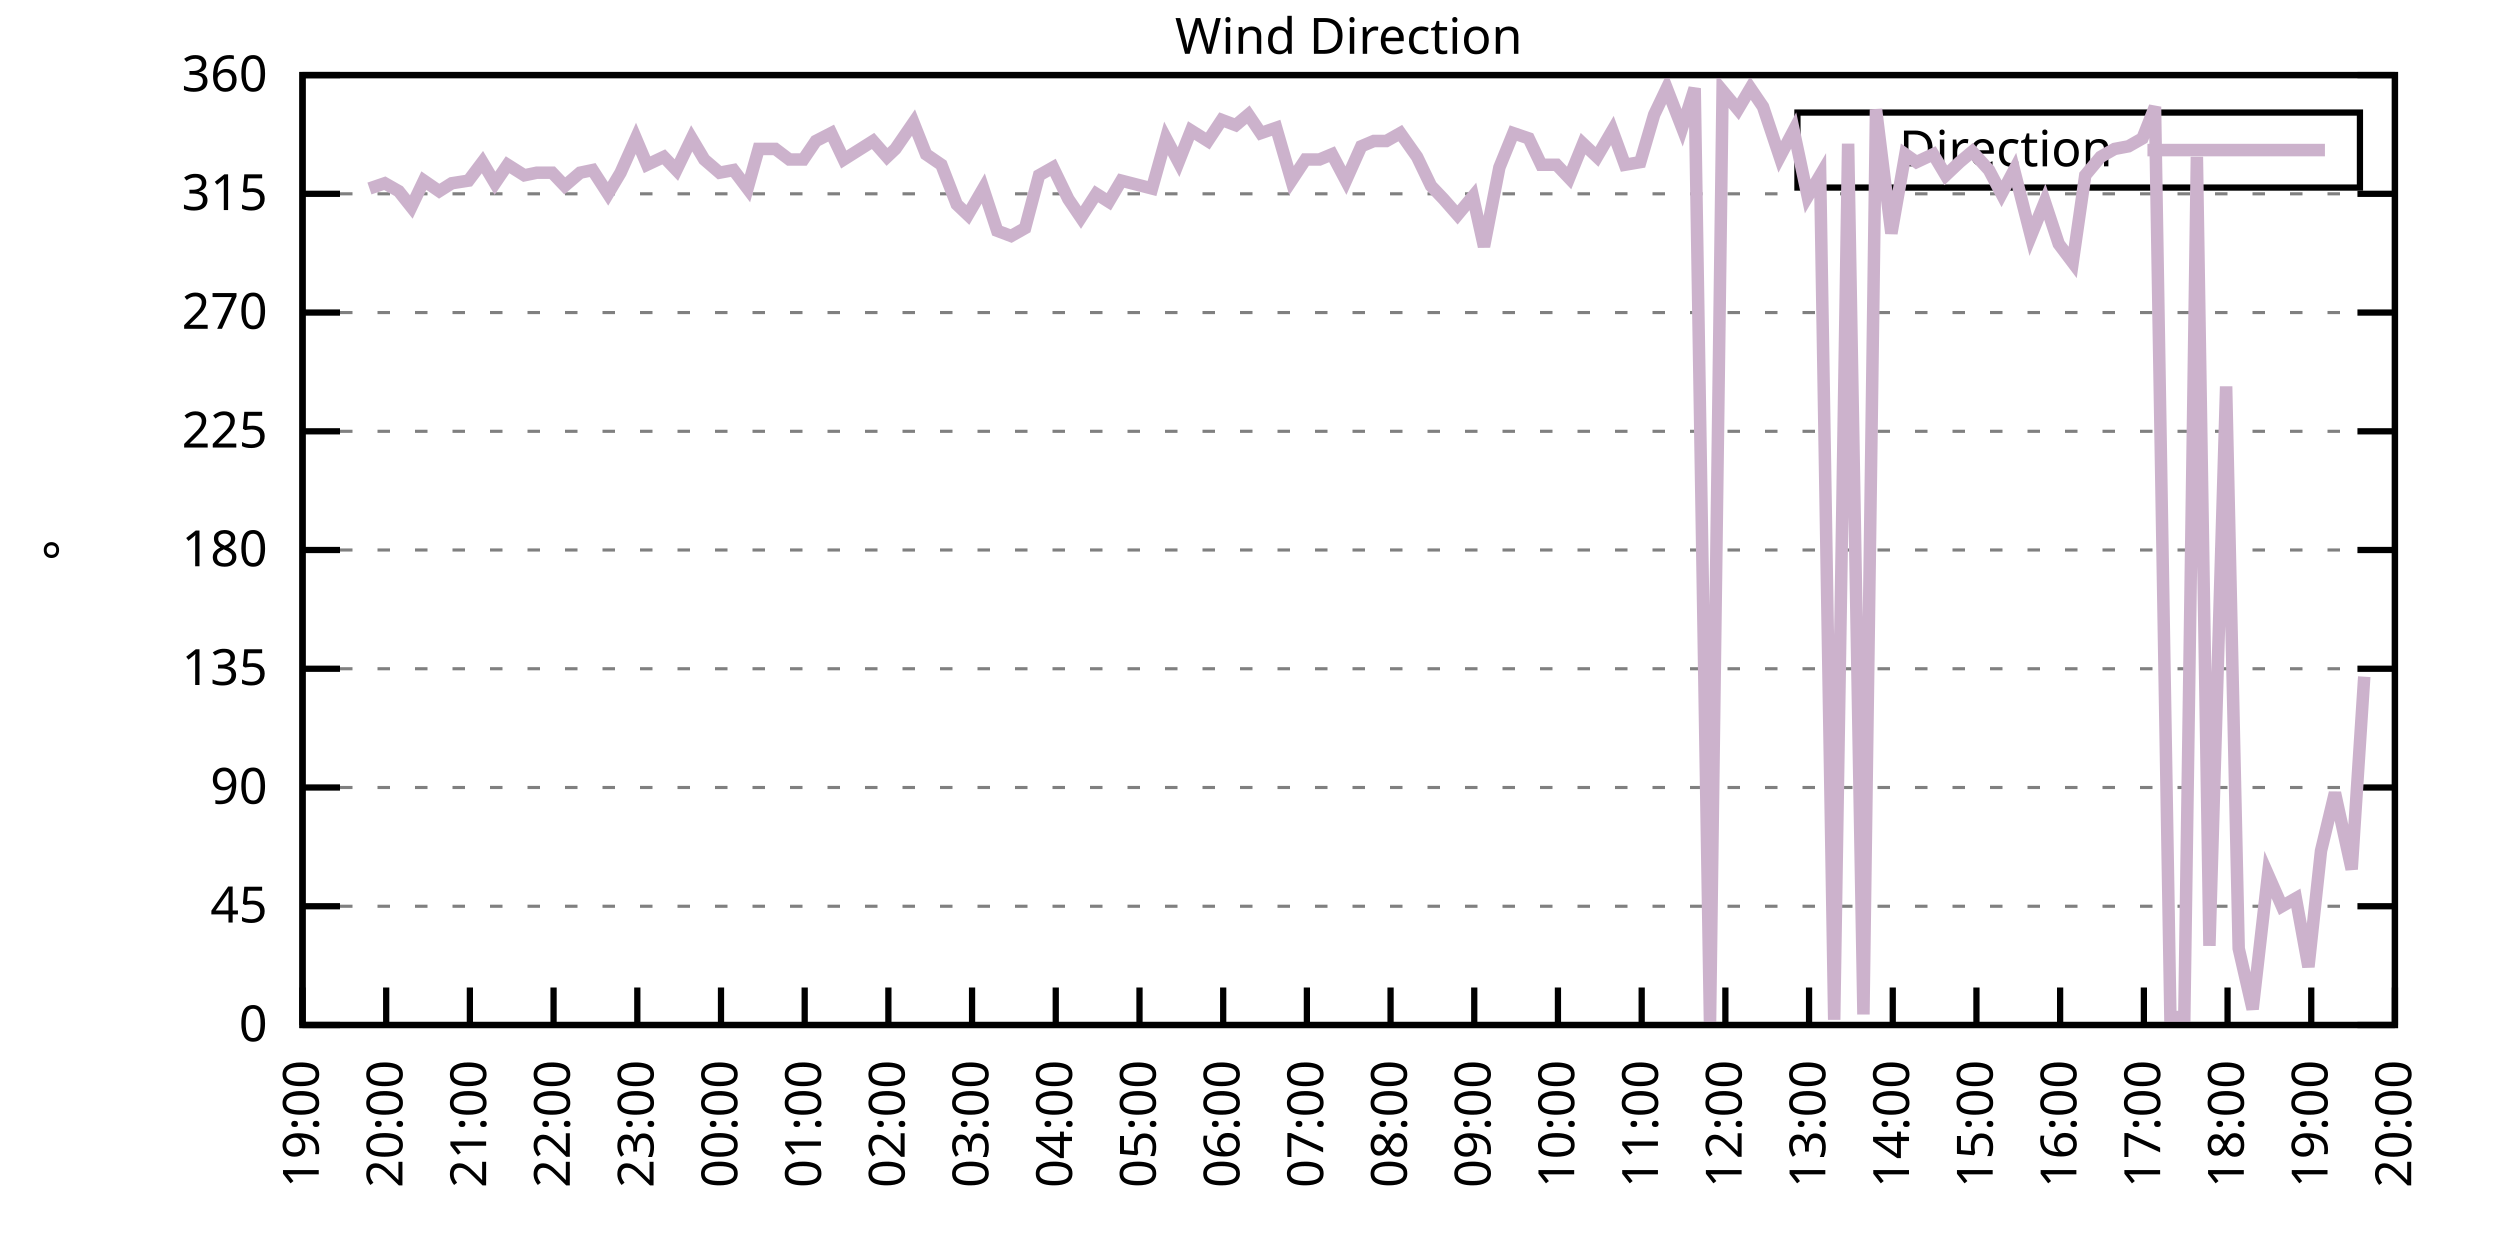
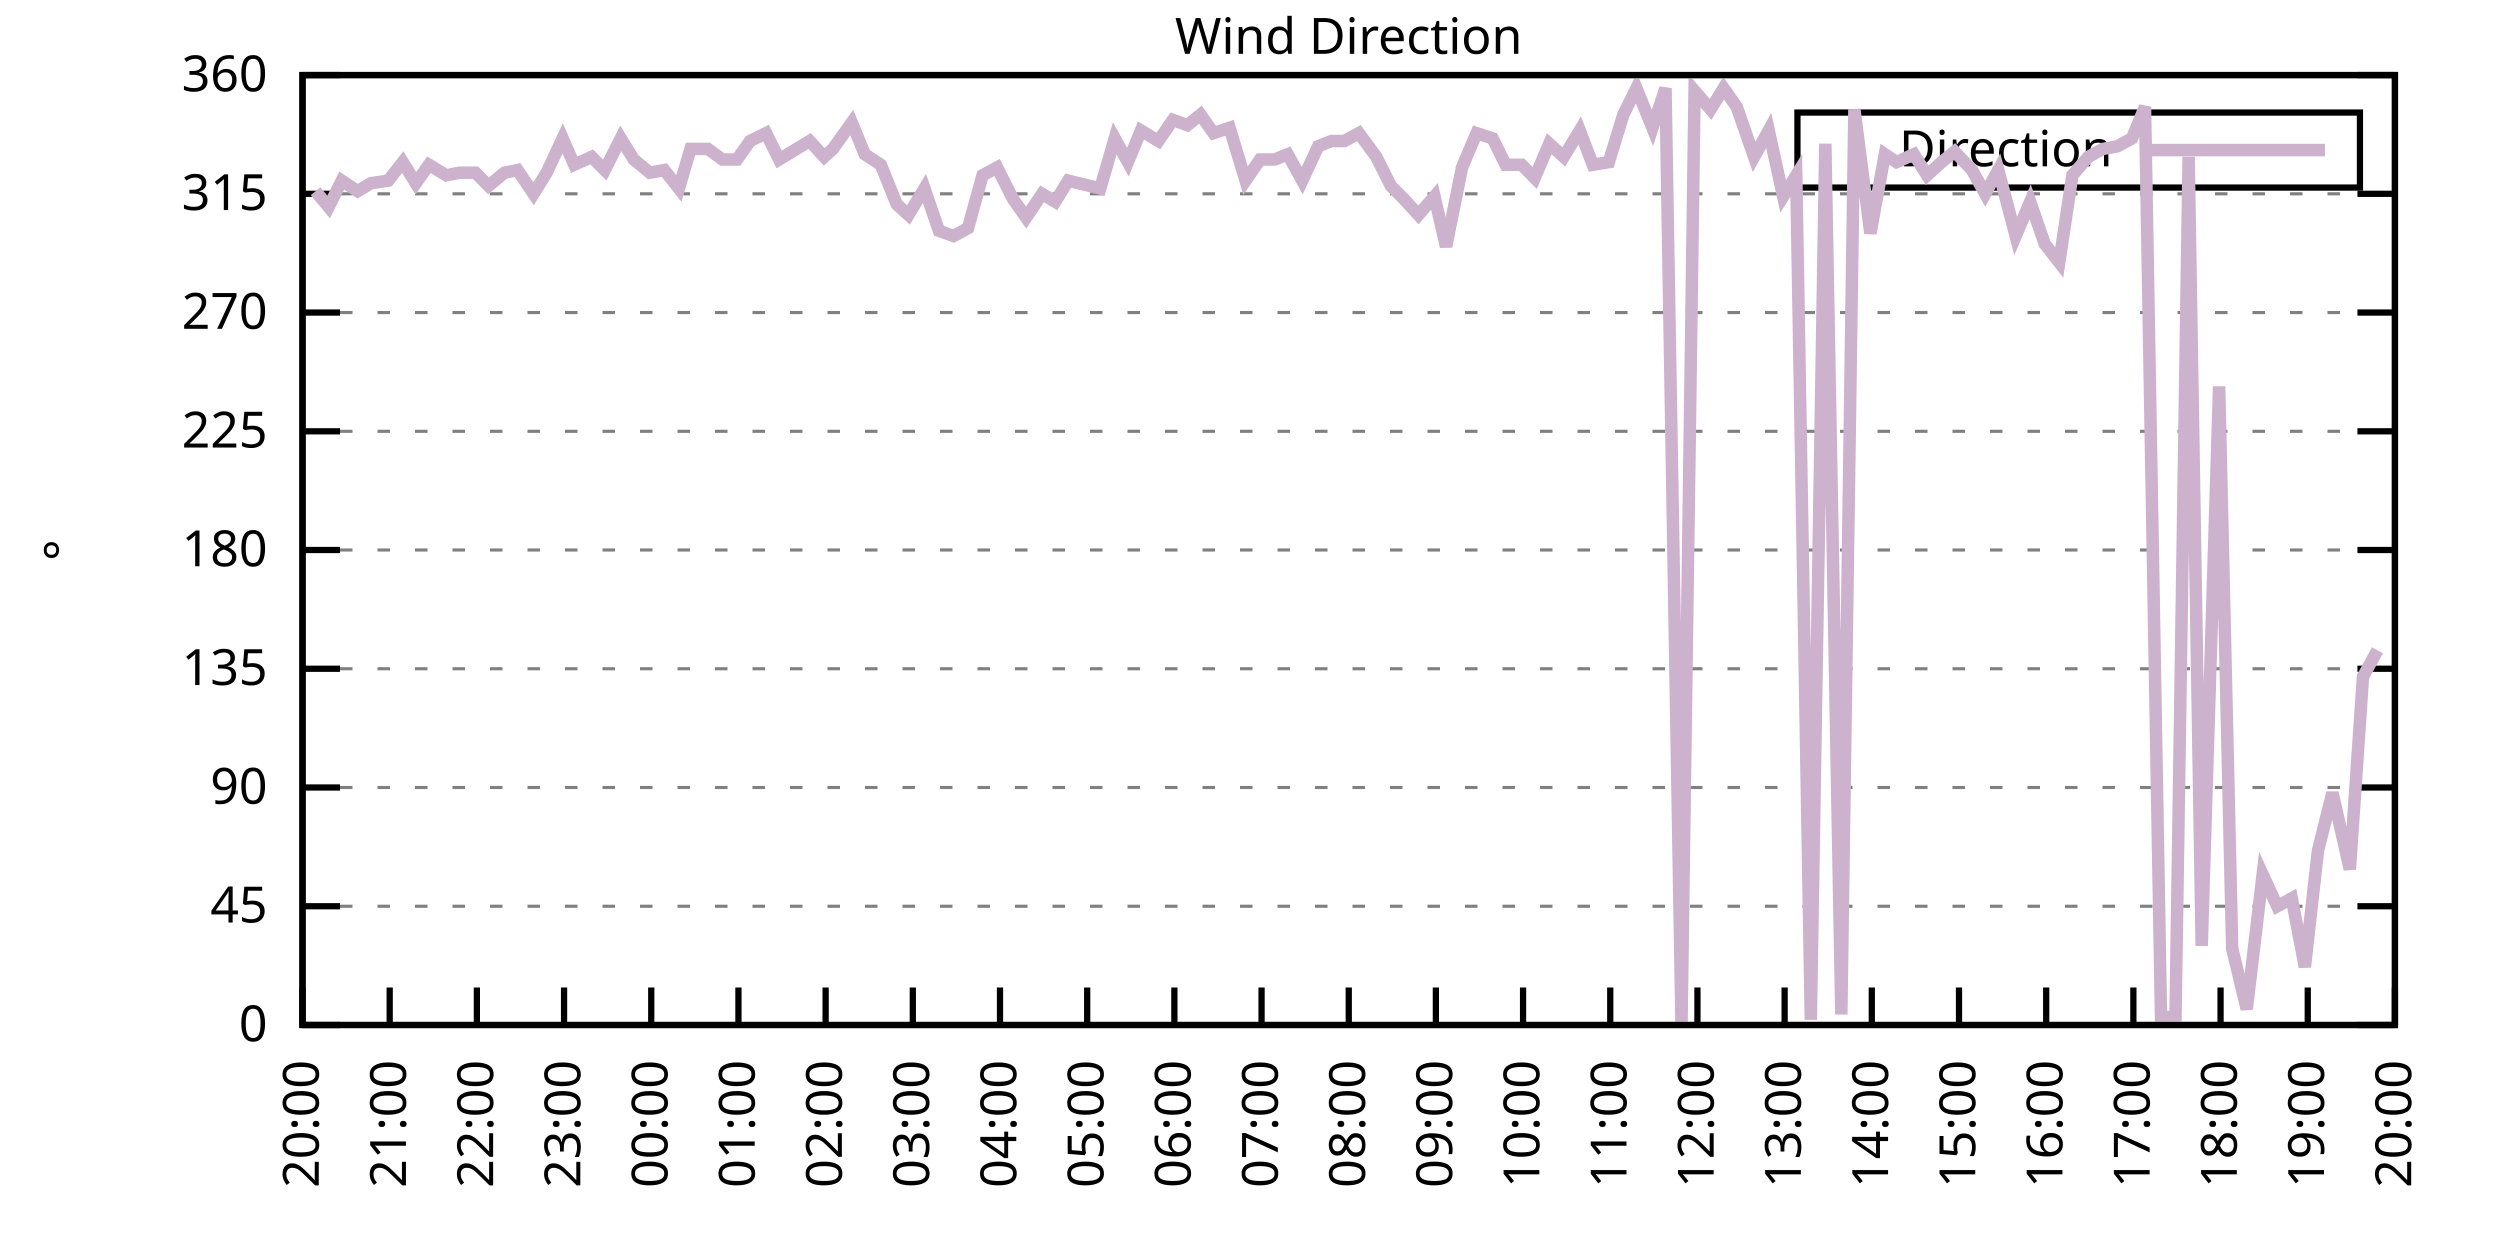
<svg xmlns="http://www.w3.org/2000/svg" xmlns:xlink="http://www.w3.org/1999/xlink" width="400" height="200" viewBox="0 0 400 200">
  <g id="gnuplot_canvas">
    <rect x="0" y="0" width="400" height="200" fill="none" />
    <defs>
      <circle id="gpDot" r="0.5" stroke-width="0.5" stroke="currentColor" />
      <path id="gpPt0" stroke-width="0.333" stroke="currentColor" d="M-1,0 h2 M0,-1 v2" />
      <path id="gpPt1" stroke-width="0.333" stroke="currentColor" d="M-1,-1 L1,1 M1,-1 L-1,1" />
      <path id="gpPt2" stroke-width="0.333" stroke="currentColor" d="M-1,0 L1,0 M0,-1 L0,1 M-1,-1 L1,1 M-1,1 L1,-1" />
      <rect id="gpPt3" stroke-width="0.333" stroke="currentColor" x="-1" y="-1" width="2" height="2" />
      <rect id="gpPt4" stroke-width="0.333" stroke="currentColor" fill="currentColor" x="-1" y="-1" width="2" height="2" />
      <circle id="gpPt5" stroke-width="0.333" stroke="currentColor" cx="0" cy="0" r="1" />
      <use xlink:href="#gpPt5" id="gpPt6" fill="currentColor" stroke="none" />
      <path id="gpPt7" stroke-width="0.333" stroke="currentColor" d="M0,-1.33 L-1.33,0.67 L1.33,0.67 z" />
      <use xlink:href="#gpPt7" id="gpPt8" fill="currentColor" stroke="none" />
      <use xlink:href="#gpPt7" id="gpPt9" stroke="currentColor" transform="rotate(180)" />
      <use xlink:href="#gpPt9" id="gpPt10" fill="currentColor" stroke="none" />
      <use xlink:href="#gpPt3" id="gpPt11" stroke="currentColor" transform="rotate(45)" />
      <use xlink:href="#gpPt11" id="gpPt12" fill="currentColor" stroke="none" />
      <path id="gpPt13" stroke-width="0.333" stroke="currentColor" d="M0,1.330 L1.265,0.411 L0.782,-1.067 L-0.782,-1.076 L-1.265,0.411 z" />
      <use xlink:href="#gpPt13" id="gpPt14" fill="currentColor" stroke="none" />
      <filter id="textbox" filterUnits="objectBoundingBox" x="0" y="0" height="1" width="1">
        <feFlood flood-color="white" flood-opacity="1" result="bgnd" />
        <feComposite in="SourceGraphic" in2="bgnd" operator="atop" />
      </filter>
      <filter id="greybox" filterUnits="objectBoundingBox" x="0" y="0" height="1" width="1">
        <feFlood flood-color="lightgrey" flood-opacity="1" result="grey" />
        <feComposite in="SourceGraphic" in2="grey" operator="atop" />
      </filter>
    </defs>
    <g fill="none" color="white" stroke="currentColor" stroke-width="1.00" stroke-linecap="butt" stroke-linejoin="miter">
</g>
    <g fill="none" color="black" stroke="currentColor" stroke-width="1.00" stroke-linecap="butt" stroke-linejoin="miter">
      <g stroke="none" shape-rendering="crispEdges">
        <polygon fill="rgb(255, 255, 255)" points="48.40,164.00 383.18,164.00 383.18,12.02 48.40,12.02 " />
      </g>
    </g>
    <g fill="none" color="black" stroke="currentColor" stroke-width="1.00" stroke-linecap="butt" stroke-linejoin="miter">
</g>
    <g fill="none" color="black" stroke="black" stroke-width="0.50" stroke-linecap="butt" stroke-linejoin="miter">
</g>
    <g fill="none" color="gray" stroke="currentColor" stroke-width="0.50" stroke-linecap="butt" stroke-linejoin="miter">
      <path stroke="gray" stroke-dasharray="2,4" class="gridline" d="M48.40,164.00 L383.19,164.00  " />
    </g>
    <g fill="none" color="gray" stroke="gray" stroke-width="1.00" stroke-linecap="butt" stroke-linejoin="miter">
</g>
    <g fill="none" color="black" stroke="currentColor" stroke-width="1.00" stroke-linecap="butt" stroke-linejoin="miter">
      <path stroke="black" d="M48.40,164.00 L54.40,164.00 M383.19,164.00 L377.19,164.00  " />
      <g transform="translate(42.80,166.60)" stroke="none" fill="black" font-family="Sans" font-size="8.00" text-anchor="end">
        <text>
          <tspan font-family="Sans"> 0</tspan>
        </text>
      </g>
    </g>
    <g fill="none" color="black" stroke="currentColor" stroke-width="1.00" stroke-linecap="butt" stroke-linejoin="miter">
</g>
    <g fill="none" color="black" stroke="black" stroke-width="0.50" stroke-linecap="butt" stroke-linejoin="miter">
</g>
    <g fill="none" color="gray" stroke="currentColor" stroke-width="0.50" stroke-linecap="butt" stroke-linejoin="miter">
      <path stroke="gray" stroke-dasharray="2,4" class="gridline" d="M48.40,145.00 L383.19,145.00  " />
    </g>
    <g fill="none" color="gray" stroke="gray" stroke-width="1.00" stroke-linecap="butt" stroke-linejoin="miter">
</g>
    <g fill="none" color="black" stroke="currentColor" stroke-width="1.00" stroke-linecap="butt" stroke-linejoin="miter">
      <path stroke="black" d="M48.40,145.00 L54.40,145.00 M383.19,145.00 L377.19,145.00  " />
      <g transform="translate(42.80,147.60)" stroke="none" fill="black" font-family="Sans" font-size="8.00" text-anchor="end">
        <text>
          <tspan font-family="Sans"> 45</tspan>
        </text>
      </g>
    </g>
    <g fill="none" color="black" stroke="currentColor" stroke-width="1.00" stroke-linecap="butt" stroke-linejoin="miter">
</g>
    <g fill="none" color="black" stroke="black" stroke-width="0.50" stroke-linecap="butt" stroke-linejoin="miter">
</g>
    <g fill="none" color="gray" stroke="currentColor" stroke-width="0.50" stroke-linecap="butt" stroke-linejoin="miter">
      <path stroke="gray" stroke-dasharray="2,4" class="gridline" d="M48.40,126.00 L383.19,126.00  " />
    </g>
    <g fill="none" color="gray" stroke="gray" stroke-width="1.00" stroke-linecap="butt" stroke-linejoin="miter">
</g>
    <g fill="none" color="black" stroke="currentColor" stroke-width="1.00" stroke-linecap="butt" stroke-linejoin="miter">
      <path stroke="black" d="M48.40,126.00 L54.40,126.00 M383.19,126.00 L377.19,126.00  " />
      <g transform="translate(42.80,128.60)" stroke="none" fill="black" font-family="Sans" font-size="8.00" text-anchor="end">
        <text>
          <tspan font-family="Sans"> 90</tspan>
        </text>
      </g>
    </g>
    <g fill="none" color="black" stroke="currentColor" stroke-width="1.00" stroke-linecap="butt" stroke-linejoin="miter">
</g>
    <g fill="none" color="black" stroke="black" stroke-width="0.50" stroke-linecap="butt" stroke-linejoin="miter">
</g>
    <g fill="none" color="gray" stroke="currentColor" stroke-width="0.50" stroke-linecap="butt" stroke-linejoin="miter">
      <path stroke="gray" stroke-dasharray="2,4" class="gridline" d="M48.40,107.00 L383.19,107.00  " />
    </g>
    <g fill="none" color="gray" stroke="gray" stroke-width="1.00" stroke-linecap="butt" stroke-linejoin="miter">
</g>
    <g fill="none" color="black" stroke="currentColor" stroke-width="1.00" stroke-linecap="butt" stroke-linejoin="miter">
      <path stroke="black" d="M48.40,107.00 L54.40,107.00 M383.19,107.00 L377.19,107.00  " />
      <g transform="translate(42.80,109.60)" stroke="none" fill="black" font-family="Sans" font-size="8.00" text-anchor="end">
        <text>
          <tspan font-family="Sans"> 135</tspan>
        </text>
      </g>
    </g>
    <g fill="none" color="black" stroke="currentColor" stroke-width="1.00" stroke-linecap="butt" stroke-linejoin="miter">
</g>
    <g fill="none" color="black" stroke="black" stroke-width="0.50" stroke-linecap="butt" stroke-linejoin="miter">
</g>
    <g fill="none" color="gray" stroke="currentColor" stroke-width="0.50" stroke-linecap="butt" stroke-linejoin="miter">
      <path stroke="gray" stroke-dasharray="2,4" class="gridline" d="M48.40,88.00 L383.19,88.00  " />
    </g>
    <g fill="none" color="gray" stroke="gray" stroke-width="1.00" stroke-linecap="butt" stroke-linejoin="miter">
</g>
    <g fill="none" color="black" stroke="currentColor" stroke-width="1.00" stroke-linecap="butt" stroke-linejoin="miter">
      <path stroke="black" d="M48.40,88.00 L54.40,88.00 M383.19,88.00 L377.19,88.00  " />
      <g transform="translate(42.80,90.60)" stroke="none" fill="black" font-family="Sans" font-size="8.00" text-anchor="end">
        <text>
          <tspan font-family="Sans"> 180</tspan>
        </text>
      </g>
    </g>
    <g fill="none" color="black" stroke="currentColor" stroke-width="1.00" stroke-linecap="butt" stroke-linejoin="miter">
</g>
    <g fill="none" color="black" stroke="black" stroke-width="0.50" stroke-linecap="butt" stroke-linejoin="miter">
</g>
    <g fill="none" color="gray" stroke="currentColor" stroke-width="0.50" stroke-linecap="butt" stroke-linejoin="miter">
      <path stroke="gray" stroke-dasharray="2,4" class="gridline" d="M48.40,69.01 L383.19,69.01  " />
    </g>
    <g fill="none" color="gray" stroke="gray" stroke-width="1.00" stroke-linecap="butt" stroke-linejoin="miter">
</g>
    <g fill="none" color="black" stroke="currentColor" stroke-width="1.00" stroke-linecap="butt" stroke-linejoin="miter">
      <path stroke="black" d="M48.40,69.01 L54.40,69.01 M383.19,69.01 L377.19,69.01  " />
      <g transform="translate(42.80,71.61)" stroke="none" fill="black" font-family="Sans" font-size="8.00" text-anchor="end">
        <text>
          <tspan font-family="Sans"> 225</tspan>
        </text>
      </g>
    </g>
    <g fill="none" color="black" stroke="currentColor" stroke-width="1.00" stroke-linecap="butt" stroke-linejoin="miter">
</g>
    <g fill="none" color="black" stroke="black" stroke-width="0.50" stroke-linecap="butt" stroke-linejoin="miter">
</g>
    <g fill="none" color="gray" stroke="currentColor" stroke-width="0.50" stroke-linecap="butt" stroke-linejoin="miter">
      <path stroke="gray" stroke-dasharray="2,4" class="gridline" d="M48.40,50.01 L383.19,50.01  " />
    </g>
    <g fill="none" color="gray" stroke="gray" stroke-width="1.00" stroke-linecap="butt" stroke-linejoin="miter">
</g>
    <g fill="none" color="black" stroke="currentColor" stroke-width="1.00" stroke-linecap="butt" stroke-linejoin="miter">
      <path stroke="black" d="M48.40,50.01 L54.40,50.01 M383.19,50.01 L377.19,50.01  " />
      <g transform="translate(42.80,52.61)" stroke="none" fill="black" font-family="Sans" font-size="8.00" text-anchor="end">
        <text>
          <tspan font-family="Sans"> 270</tspan>
        </text>
      </g>
    </g>
    <g fill="none" color="black" stroke="currentColor" stroke-width="1.00" stroke-linecap="butt" stroke-linejoin="miter">
</g>
    <g fill="none" color="black" stroke="black" stroke-width="0.50" stroke-linecap="butt" stroke-linejoin="miter">
</g>
    <g fill="none" color="gray" stroke="currentColor" stroke-width="0.50" stroke-linecap="butt" stroke-linejoin="miter">
      <path stroke="gray" stroke-dasharray="2,4" class="gridline" d="M48.40,31.01 L383.19,31.01  " />
    </g>
    <g fill="none" color="gray" stroke="gray" stroke-width="1.00" stroke-linecap="butt" stroke-linejoin="miter">
</g>
    <g fill="none" color="black" stroke="currentColor" stroke-width="1.00" stroke-linecap="butt" stroke-linejoin="miter">
      <path stroke="black" d="M48.40,31.01 L54.40,31.01 M383.19,31.01 L377.19,31.01  " />
      <g transform="translate(42.80,33.61)" stroke="none" fill="black" font-family="Sans" font-size="8.00" text-anchor="end">
        <text>
          <tspan font-family="Sans"> 315</tspan>
        </text>
      </g>
    </g>
    <g fill="none" color="black" stroke="currentColor" stroke-width="1.00" stroke-linecap="butt" stroke-linejoin="miter">
</g>
    <g fill="none" color="black" stroke="black" stroke-width="0.50" stroke-linecap="butt" stroke-linejoin="miter">
</g>
    <g fill="none" color="gray" stroke="currentColor" stroke-width="0.50" stroke-linecap="butt" stroke-linejoin="miter">
      <path stroke="gray" stroke-dasharray="2,4" class="gridline" d="M48.40,12.01 L383.19,12.01  " />
    </g>
    <g fill="none" color="gray" stroke="gray" stroke-width="1.00" stroke-linecap="butt" stroke-linejoin="miter">
</g>
    <g fill="none" color="black" stroke="currentColor" stroke-width="1.00" stroke-linecap="butt" stroke-linejoin="miter">
      <path stroke="black" d="M48.40,12.01 L54.40,12.01 M383.19,12.01 L377.19,12.01  " />
      <g transform="translate(42.80,14.61)" stroke="none" fill="black" font-family="Sans" font-size="8.00" text-anchor="end">
        <text>
          <tspan font-family="Sans"> 360</tspan>
        </text>
      </g>
    </g>
    <g fill="none" color="black" stroke="currentColor" stroke-width="1.00" stroke-linecap="butt" stroke-linejoin="miter">
      <path stroke="black" d="M48.40,164.00 L48.40,158.00  " />
      <g transform="translate(51.00,169.60) rotate(270.00)" stroke="none" fill="black" font-family="Sans" font-size="8.00" text-anchor="end">
        <text>
-           <tspan font-family="Sans">19:00</tspan>
-         </text>
-       </g>
-     </g>
-     <g fill="none" color="black" stroke="currentColor" stroke-width="1.00" stroke-linecap="butt" stroke-linejoin="miter">
-       <path stroke="black" d="M61.79,164.00 L61.79,158.00  " />
-       <g transform="translate(64.39,169.60) rotate(270.00)" stroke="none" fill="black" font-family="Sans" font-size="8.00" text-anchor="end">
-         <text>
          <tspan font-family="Sans">20:00</tspan>
        </text>
      </g>
    </g>
    <g fill="none" color="black" stroke="currentColor" stroke-width="1.00" stroke-linecap="butt" stroke-linejoin="miter">
-       <path stroke="black" d="M75.18,164.00 L75.18,158.00  " />
-       <g transform="translate(77.78,169.60) rotate(270.00)" stroke="none" fill="black" font-family="Sans" font-size="8.00" text-anchor="end">
+       <path stroke="black" d="M62.35,164.00 L62.35,158.00  " />
+       <g transform="translate(64.95,169.60) rotate(270.00)" stroke="none" fill="black" font-family="Sans" font-size="8.00" text-anchor="end">
        <text>
          <tspan font-family="Sans">21:00</tspan>
        </text>
      </g>
    </g>
    <g fill="none" color="black" stroke="currentColor" stroke-width="1.00" stroke-linecap="butt" stroke-linejoin="miter">
-       <path stroke="black" d="M88.57,164.00 L88.57,158.00  " />
-       <g transform="translate(91.17,169.60) rotate(270.00)" stroke="none" fill="black" font-family="Sans" font-size="8.00" text-anchor="end">
+       <path stroke="black" d="M76.30,164.00 L76.30,158.00  " />
+       <g transform="translate(78.90,169.60) rotate(270.00)" stroke="none" fill="black" font-family="Sans" font-size="8.00" text-anchor="end">
        <text>
          <tspan font-family="Sans">22:00</tspan>
        </text>
      </g>
    </g>
    <g fill="none" color="black" stroke="currentColor" stroke-width="1.00" stroke-linecap="butt" stroke-linejoin="miter">
-       <path stroke="black" d="M101.97,164.00 L101.97,158.00  " />
-       <g transform="translate(104.57,169.60) rotate(270.00)" stroke="none" fill="black" font-family="Sans" font-size="8.00" text-anchor="end">
+       <path stroke="black" d="M90.25,164.00 L90.25,158.00  " />
+       <g transform="translate(92.85,169.60) rotate(270.00)" stroke="none" fill="black" font-family="Sans" font-size="8.00" text-anchor="end">
        <text>
          <tspan font-family="Sans">23:00</tspan>
        </text>
      </g>
    </g>
    <g fill="none" color="black" stroke="currentColor" stroke-width="1.00" stroke-linecap="butt" stroke-linejoin="miter">
-       <path stroke="black" d="M115.36,164.00 L115.36,158.00  " />
-       <g transform="translate(117.96,169.60) rotate(270.00)" stroke="none" fill="black" font-family="Sans" font-size="8.00" text-anchor="end">
+       <path stroke="black" d="M104.20,164.00 L104.20,158.00  " />
+       <g transform="translate(106.80,169.60) rotate(270.00)" stroke="none" fill="black" font-family="Sans" font-size="8.00" text-anchor="end">
        <text>
          <tspan font-family="Sans">00:00</tspan>
        </text>
      </g>
    </g>
    <g fill="none" color="black" stroke="currentColor" stroke-width="1.00" stroke-linecap="butt" stroke-linejoin="miter">
-       <path stroke="black" d="M128.75,164.00 L128.75,158.00  " />
-       <g transform="translate(131.35,169.60) rotate(270.00)" stroke="none" fill="black" font-family="Sans" font-size="8.00" text-anchor="end">
+       <path stroke="black" d="M118.15,164.00 L118.15,158.00  " />
+       <g transform="translate(120.75,169.60) rotate(270.00)" stroke="none" fill="black" font-family="Sans" font-size="8.00" text-anchor="end">
        <text>
          <tspan font-family="Sans">01:00</tspan>
        </text>
      </g>
    </g>
    <g fill="none" color="black" stroke="currentColor" stroke-width="1.00" stroke-linecap="butt" stroke-linejoin="miter">
-       <path stroke="black" d="M142.14,164.00 L142.14,158.00  " />
-       <g transform="translate(144.74,169.60) rotate(270.00)" stroke="none" fill="black" font-family="Sans" font-size="8.00" text-anchor="end">
+       <path stroke="black" d="M132.10,164.00 L132.10,158.00  " />
+       <g transform="translate(134.70,169.60) rotate(270.00)" stroke="none" fill="black" font-family="Sans" font-size="8.00" text-anchor="end">
        <text>
          <tspan font-family="Sans">02:00</tspan>
        </text>
      </g>
    </g>
    <g fill="none" color="black" stroke="currentColor" stroke-width="1.00" stroke-linecap="butt" stroke-linejoin="miter">
-       <path stroke="black" d="M155.53,164.00 L155.53,158.00  " />
-       <g transform="translate(158.13,169.60) rotate(270.00)" stroke="none" fill="black" font-family="Sans" font-size="8.00" text-anchor="end">
+       <path stroke="black" d="M146.05,164.00 L146.05,158.00  " />
+       <g transform="translate(148.65,169.60) rotate(270.00)" stroke="none" fill="black" font-family="Sans" font-size="8.00" text-anchor="end">
        <text>
          <tspan font-family="Sans">03:00</tspan>
        </text>
      </g>
    </g>
    <g fill="none" color="black" stroke="currentColor" stroke-width="1.00" stroke-linecap="butt" stroke-linejoin="miter">
-       <path stroke="black" d="M168.92,164.00 L168.92,158.00  " />
-       <g transform="translate(171.52,169.60) rotate(270.00)" stroke="none" fill="black" font-family="Sans" font-size="8.00" text-anchor="end">
+       <path stroke="black" d="M160.00,164.00 L160.00,158.00  " />
+       <g transform="translate(162.60,169.60) rotate(270.00)" stroke="none" fill="black" font-family="Sans" font-size="8.00" text-anchor="end">
        <text>
          <tspan font-family="Sans">04:00</tspan>
        </text>
      </g>
    </g>
    <g fill="none" color="black" stroke="currentColor" stroke-width="1.00" stroke-linecap="butt" stroke-linejoin="miter">
-       <path stroke="black" d="M182.32,164.00 L182.32,158.00  " />
-       <g transform="translate(184.92,169.60) rotate(270.00)" stroke="none" fill="black" font-family="Sans" font-size="8.00" text-anchor="end">
+       <path stroke="black" d="M173.95,164.00 L173.95,158.00  " />
+       <g transform="translate(176.55,169.60) rotate(270.00)" stroke="none" fill="black" font-family="Sans" font-size="8.00" text-anchor="end">
        <text>
          <tspan font-family="Sans">05:00</tspan>
        </text>
      </g>
    </g>
    <g fill="none" color="black" stroke="currentColor" stroke-width="1.00" stroke-linecap="butt" stroke-linejoin="miter">
-       <path stroke="black" d="M195.71,164.00 L195.71,158.00  " />
-       <g transform="translate(198.31,169.60) rotate(270.00)" stroke="none" fill="black" font-family="Sans" font-size="8.00" text-anchor="end">
+       <path stroke="black" d="M187.90,164.00 L187.90,158.00  " />
+       <g transform="translate(190.50,169.60) rotate(270.00)" stroke="none" fill="black" font-family="Sans" font-size="8.00" text-anchor="end">
        <text>
          <tspan font-family="Sans">06:00</tspan>
        </text>
      </g>
    </g>
    <g fill="none" color="black" stroke="currentColor" stroke-width="1.00" stroke-linecap="butt" stroke-linejoin="miter">
-       <path stroke="black" d="M209.10,164.00 L209.10,158.00  " />
-       <g transform="translate(211.70,169.60) rotate(270.00)" stroke="none" fill="black" font-family="Sans" font-size="8.00" text-anchor="end">
+       <path stroke="black" d="M201.85,164.00 L201.85,158.00  " />
+       <g transform="translate(204.45,169.60) rotate(270.00)" stroke="none" fill="black" font-family="Sans" font-size="8.00" text-anchor="end">
        <text>
          <tspan font-family="Sans">07:00</tspan>
        </text>
      </g>
    </g>
    <g fill="none" color="black" stroke="currentColor" stroke-width="1.00" stroke-linecap="butt" stroke-linejoin="miter">
-       <path stroke="black" d="M222.49,164.00 L222.49,158.00  " />
-       <g transform="translate(225.09,169.60) rotate(270.00)" stroke="none" fill="black" font-family="Sans" font-size="8.00" text-anchor="end">
+       <path stroke="black" d="M215.80,164.00 L215.80,158.00  " />
+       <g transform="translate(218.40,169.60) rotate(270.00)" stroke="none" fill="black" font-family="Sans" font-size="8.00" text-anchor="end">
        <text>
          <tspan font-family="Sans">08:00</tspan>
        </text>
      </g>
    </g>
    <g fill="none" color="black" stroke="currentColor" stroke-width="1.00" stroke-linecap="butt" stroke-linejoin="miter">
-       <path stroke="black" d="M235.88,164.00 L235.88,158.00  " />
-       <g transform="translate(238.48,169.60) rotate(270.00)" stroke="none" fill="black" font-family="Sans" font-size="8.00" text-anchor="end">
+       <path stroke="black" d="M229.74,164.00 L229.74,158.00  " />
+       <g transform="translate(232.34,169.60) rotate(270.00)" stroke="none" fill="black" font-family="Sans" font-size="8.00" text-anchor="end">
        <text>
          <tspan font-family="Sans">09:00</tspan>
        </text>
      </g>
    </g>
    <g fill="none" color="black" stroke="currentColor" stroke-width="1.00" stroke-linecap="butt" stroke-linejoin="miter">
-       <path stroke="black" d="M249.27,164.00 L249.27,158.00  " />
-       <g transform="translate(251.87,169.60) rotate(270.00)" stroke="none" fill="black" font-family="Sans" font-size="8.00" text-anchor="end">
+       <path stroke="black" d="M243.69,164.00 L243.69,158.00  " />
+       <g transform="translate(246.29,169.60) rotate(270.00)" stroke="none" fill="black" font-family="Sans" font-size="8.00" text-anchor="end">
        <text>
          <tspan font-family="Sans">10:00</tspan>
        </text>
      </g>
    </g>
    <g fill="none" color="black" stroke="currentColor" stroke-width="1.00" stroke-linecap="butt" stroke-linejoin="miter">
-       <path stroke="black" d="M262.67,164.00 L262.67,158.00  " />
-       <g transform="translate(265.27,169.60) rotate(270.00)" stroke="none" fill="black" font-family="Sans" font-size="8.00" text-anchor="end">
+       <path stroke="black" d="M257.64,164.00 L257.64,158.00  " />
+       <g transform="translate(260.24,169.60) rotate(270.00)" stroke="none" fill="black" font-family="Sans" font-size="8.00" text-anchor="end">
        <text>
          <tspan font-family="Sans">11:00</tspan>
        </text>
      </g>
    </g>
    <g fill="none" color="black" stroke="currentColor" stroke-width="1.00" stroke-linecap="butt" stroke-linejoin="miter">
-       <path stroke="black" d="M276.06,164.00 L276.06,158.00  " />
-       <g transform="translate(278.66,169.60) rotate(270.00)" stroke="none" fill="black" font-family="Sans" font-size="8.00" text-anchor="end">
+       <path stroke="black" d="M271.59,164.00 L271.59,158.00  " />
+       <g transform="translate(274.19,169.60) rotate(270.00)" stroke="none" fill="black" font-family="Sans" font-size="8.00" text-anchor="end">
        <text>
          <tspan font-family="Sans">12:00</tspan>
        </text>
      </g>
    </g>
    <g fill="none" color="black" stroke="currentColor" stroke-width="1.00" stroke-linecap="butt" stroke-linejoin="miter">
-       <path stroke="black" d="M289.45,164.00 L289.45,158.00  " />
-       <g transform="translate(292.05,169.60) rotate(270.00)" stroke="none" fill="black" font-family="Sans" font-size="8.00" text-anchor="end">
+       <path stroke="black" d="M285.54,164.00 L285.54,158.00  " />
+       <g transform="translate(288.14,169.60) rotate(270.00)" stroke="none" fill="black" font-family="Sans" font-size="8.00" text-anchor="end">
        <text>
          <tspan font-family="Sans">13:00</tspan>
        </text>
      </g>
    </g>
    <g fill="none" color="black" stroke="currentColor" stroke-width="1.00" stroke-linecap="butt" stroke-linejoin="miter">
-       <path stroke="black" d="M302.84,164.00 L302.84,158.00  " />
-       <g transform="translate(305.44,169.60) rotate(270.00)" stroke="none" fill="black" font-family="Sans" font-size="8.00" text-anchor="end">
+       <path stroke="black" d="M299.49,164.00 L299.49,158.00  " />
+       <g transform="translate(302.09,169.60) rotate(270.00)" stroke="none" fill="black" font-family="Sans" font-size="8.00" text-anchor="end">
        <text>
          <tspan font-family="Sans">14:00</tspan>
        </text>
      </g>
    </g>
    <g fill="none" color="black" stroke="currentColor" stroke-width="1.00" stroke-linecap="butt" stroke-linejoin="miter">
-       <path stroke="black" d="M316.23,164.00 L316.23,158.00  " />
-       <g transform="translate(318.83,169.60) rotate(270.00)" stroke="none" fill="black" font-family="Sans" font-size="8.00" text-anchor="end">
+       <path stroke="black" d="M313.44,164.00 L313.44,158.00  " />
+       <g transform="translate(316.04,169.60) rotate(270.00)" stroke="none" fill="black" font-family="Sans" font-size="8.00" text-anchor="end">
        <text>
          <tspan font-family="Sans">15:00</tspan>
        </text>
      </g>
    </g>
    <g fill="none" color="black" stroke="currentColor" stroke-width="1.00" stroke-linecap="butt" stroke-linejoin="miter">
-       <path stroke="black" d="M329.62,164.00 L329.62,158.00  " />
-       <g transform="translate(332.22,169.60) rotate(270.00)" stroke="none" fill="black" font-family="Sans" font-size="8.00" text-anchor="end">
+       <path stroke="black" d="M327.39,164.00 L327.39,158.00  " />
+       <g transform="translate(329.99,169.60) rotate(270.00)" stroke="none" fill="black" font-family="Sans" font-size="8.00" text-anchor="end">
        <text>
          <tspan font-family="Sans">16:00</tspan>
        </text>
      </g>
    </g>
    <g fill="none" color="black" stroke="currentColor" stroke-width="1.00" stroke-linecap="butt" stroke-linejoin="miter">
-       <path stroke="black" d="M343.02,164.00 L343.02,158.00  " />
-       <g transform="translate(345.62,169.60) rotate(270.00)" stroke="none" fill="black" font-family="Sans" font-size="8.00" text-anchor="end">
+       <path stroke="black" d="M341.34,164.00 L341.34,158.00  " />
+       <g transform="translate(343.94,169.60) rotate(270.00)" stroke="none" fill="black" font-family="Sans" font-size="8.00" text-anchor="end">
        <text>
          <tspan font-family="Sans">17:00</tspan>
        </text>
      </g>
    </g>
    <g fill="none" color="black" stroke="currentColor" stroke-width="1.00" stroke-linecap="butt" stroke-linejoin="miter">
-       <path stroke="black" d="M356.41,164.00 L356.41,158.00  " />
-       <g transform="translate(359.01,169.60) rotate(270.00)" stroke="none" fill="black" font-family="Sans" font-size="8.00" text-anchor="end">
+       <path stroke="black" d="M355.29,164.00 L355.29,158.00  " />
+       <g transform="translate(357.89,169.60) rotate(270.00)" stroke="none" fill="black" font-family="Sans" font-size="8.00" text-anchor="end">
        <text>
          <tspan font-family="Sans">18:00</tspan>
        </text>
      </g>
    </g>
    <g fill="none" color="black" stroke="currentColor" stroke-width="1.00" stroke-linecap="butt" stroke-linejoin="miter">
-       <path stroke="black" d="M369.80,164.00 L369.80,158.00  " />
-       <g transform="translate(372.40,169.60) rotate(270.00)" stroke="none" fill="black" font-family="Sans" font-size="8.00" text-anchor="end">
+       <path stroke="black" d="M369.24,164.00 L369.24,158.00  " />
+       <g transform="translate(371.84,169.60) rotate(270.00)" stroke="none" fill="black" font-family="Sans" font-size="8.00" text-anchor="end">
        <text>
          <tspan font-family="Sans">19:00</tspan>
        </text>
      </g>
    </g>
    <g fill="none" color="black" stroke="currentColor" stroke-width="1.00" stroke-linecap="butt" stroke-linejoin="miter">
      <path stroke="black" d="M383.19,164.00 L383.19,158.00  " />
      <g transform="translate(385.79,169.60) rotate(270.00)" stroke="none" fill="black" font-family="Sans" font-size="8.00" text-anchor="end">
        <text>
          <tspan font-family="Sans">20:00</tspan>
        </text>
      </g>
    </g>
    <g fill="none" color="black" stroke="currentColor" stroke-width="1.00" stroke-linecap="butt" stroke-linejoin="miter">
</g>
    <g fill="none" color="black" stroke="currentColor" stroke-width="1.00" stroke-linecap="butt" stroke-linejoin="miter">
      <path stroke="black" d="M48.40,12.01 L48.40,164.00 L383.19,164.00 L383.19,12.01 L48.40,12.01 Z  " />
    </g>
    <g fill="none" color="black" stroke="currentColor" stroke-width="1.00" stroke-linecap="butt" stroke-linejoin="miter">
</g>
    <g fill="none" color="black" stroke="currentColor" stroke-width="1.00" stroke-linecap="butt" stroke-linejoin="miter">
      <path stroke="black" d="M287.59,30.01 L287.59,18.01 L377.59,18.01 L377.59,30.01 L287.59,30.01 Z  " />
    </g>
    <g id="Wind_direction_plot_1">
      <g fill="none" color="white" stroke="black" stroke-width="2.00" stroke-linecap="butt" stroke-linejoin="miter">
</g>
      <g fill="none" color="black" stroke="currentColor" stroke-width="2.00" stroke-linecap="butt" stroke-linejoin="miter">
        <g transform="translate(337.99,26.61)" stroke="none" fill="black" font-family="Sans" font-size="8.00" text-anchor="end">
          <text>
            <tspan font-family="Sans">Direction</tspan>
          </text>
        </g>
      </g>
      <g fill="none" color="black" stroke="currentColor" stroke-width="2.00" stroke-linecap="butt" stroke-linejoin="miter">
-         <path stroke="rgb(204, 178, 204)" d="M343.59,24.01 L371.99,24.01 M59.11,30.16 L61.57,29.32 L63.80,30.59 L65.81,33.12 L67.82,28.90 L70.27,30.59   L72.28,29.32 L74.96,28.90 L77.19,25.94 L79.20,29.32 L81.21,26.36 L83.89,28.05 L85.90,27.63 L88.35,27.63   L90.36,29.74 L92.82,27.63 L94.82,27.21 L97.28,31.01 L99.29,27.63 L101.74,22.14 L103.53,26.36 L106.21,25.10   L108.22,27.21 L110.67,22.14 L112.68,25.52 L115.13,27.63 L117.37,27.21 L119.60,30.16 L121.38,23.83 L124.06,23.83   L126.29,25.52 L128.53,25.52 L130.54,22.56 L132.99,21.30 L135.00,25.52 L137.01,24.25 L139.69,22.56 L141.92,25.10   L143.26,23.83 L146.16,19.61 L148.17,24.68 L150.62,26.36 L153.08,32.70 L154.86,34.39 L157.32,30.16 L159.55,36.92   L161.78,37.76 L164.01,36.50 L166.25,28.05 L168.48,26.79 L170.93,31.85 L172.94,34.81 L175.40,31.01 L177.41,32.28   L179.41,28.90 L184.32,30.16 L186.56,22.14 L188.57,25.94 L190.57,20.88 L193.25,22.56 L195.48,19.19 L197.72,20.03   L199.73,18.34 L201.73,21.30 L204.19,20.45 L206.64,28.90 L208.88,25.52 L211.11,25.52 L213.12,24.68 L215.35,28.90   L217.80,23.41 L219.81,22.56 L221.82,22.56 L224.05,21.30 L226.73,25.10 L228.96,29.74 L230.97,31.85 L233.20,34.39   L235.66,31.43 L237.44,39.45 L239.90,26.79 L242.13,21.30 L244.59,22.14 L246.60,26.36 L249.05,26.36 L251.06,28.48   L253.29,22.99 L255.52,25.10 L257.98,20.88 L259.99,26.36 L262.44,25.94 L264.67,18.34 L266.68,14.12 L269.14,20.45   L271.15,14.12 L273.60,164.00 L275.61,14.54 L278.07,17.50 L280.07,14.12 L282.08,17.08 L284.76,25.10 L286.99,20.88   L289.23,31.43 L291.23,28.05 L293.47,163.16 L295.70,22.99 L298.15,162.31 L300.16,17.50 L302.62,37.34 L304.85,24.68   L306.63,25.94 L309.31,24.68 L311.32,28.05 L313.55,25.94 L315.56,24.25 L318.24,27.21 L320.25,31.01 L322.26,27.21   L324.94,37.76 L327.17,32.28 L329.40,39.03 L331.63,41.99 L333.64,28.05 L336.10,25.10 L338.33,23.83 L340.56,23.41   L342.79,22.14 L344.80,17.08 L347.26,162.73 L349.49,162.73 L351.50,25.10 L353.51,151.33 L356.18,61.83 L358.19,151.76   L360.42,161.47 L362.88,139.93 L365.11,145.00 L367.34,143.73 L369.35,154.71 L371.36,136.14 L373.59,126.85 L376.27,139.09   L378.28,108.27  " />
+         <path stroke="rgb(204, 178, 204)" d="M343.59,24.01 L371.99,24.01 M50.49,30.59 L52.58,33.12 L54.68,28.90 L57.23,30.59 L59.33,29.32 L62.12,28.90   L64.44,25.94 L66.53,29.32 L68.63,26.36 L71.42,28.05 L73.51,27.63 L76.07,27.63 L78.16,29.74 L80.72,27.63   L82.81,27.21 L85.37,31.01 L87.46,27.63 L90.02,22.14 L91.88,26.36 L94.67,25.10 L96.76,27.21 L99.32,22.14   L101.41,25.52 L103.97,27.63 L106.29,27.21 L108.62,30.16 L110.48,23.83 L113.27,23.83 L115.59,25.52 L117.92,25.52   L120.01,22.56 L122.57,21.30 L124.66,25.52 L126.75,24.25 L129.54,22.56 L131.87,25.10 L133.26,23.83 L136.28,19.61   L138.37,24.68 L140.93,26.36 L143.49,32.70 L145.35,34.39 L147.91,30.16 L150.23,36.92 L152.56,37.76 L154.88,36.50   L157.21,28.05 L159.53,26.79 L162.09,31.85 L164.18,34.81 L166.74,31.01 L168.83,32.28 L170.92,28.90 L176.04,30.16   L178.36,22.14 L180.46,25.94 L182.55,20.88 L185.34,22.56 L187.66,19.19 L189.99,20.03 L192.08,18.34 L194.17,21.30   L196.73,20.45 L199.29,28.90 L201.61,25.52 L203.94,25.52 L206.03,24.68 L208.36,28.90 L210.91,23.41 L213.01,22.56   L215.10,22.56 L217.42,21.30 L220.21,25.10 L222.54,29.74 L224.63,31.85 L226.95,34.39 L229.51,31.43 L231.37,39.45   L233.93,26.79 L236.25,21.30 L238.81,22.14 L240.90,26.36 L243.46,26.36 L245.55,28.48 L247.88,22.99 L250.20,25.10   L252.76,20.88 L254.85,26.36 L257.41,25.94 L259.74,18.34 L261.83,14.12 L264.39,20.45 L266.48,14.12 L269.04,164.00   L271.13,14.54 L273.69,17.50 L275.78,14.12 L277.87,17.08 L280.66,25.10 L282.99,20.88 L285.31,31.43 L287.40,28.05   L289.73,163.16 L292.05,22.99 L294.61,162.31 L296.70,17.50 L299.26,37.34 L301.58,24.68 L303.44,25.94 L306.23,24.68   L308.33,28.05 L310.65,25.94 L312.74,24.25 L315.53,27.21 L317.63,31.01 L319.72,27.21 L322.51,37.76 L324.83,32.28   L327.16,39.03 L329.48,41.99 L331.58,28.05 L334.13,25.10 L336.46,23.83 L338.78,23.41 L341.11,22.14 L343.20,17.08   L345.76,162.73 L348.08,162.73 L350.18,25.10 L352.27,151.33 L355.06,61.83 L357.15,151.76 L359.48,161.47 L362.03,139.93   L364.36,145.00 L366.68,143.73 L368.78,154.71 L370.87,136.14 L373.19,126.85 L375.98,139.09 L378.08,108.27 L380.40,104.05    " />
      </g>
    </g>
    <g fill="none" color="black" stroke="currentColor" stroke-width="2.00" stroke-linecap="butt" stroke-linejoin="miter">
</g>
    <g fill="none" color="black" stroke="black" stroke-width="1.00" stroke-linecap="butt" stroke-linejoin="miter">
</g>
    <g fill="none" color="black" stroke="currentColor" stroke-width="1.00" stroke-linecap="butt" stroke-linejoin="miter">
      <path stroke="black" d="M48.40,12.01 L48.40,164.00 L383.19,164.00 L383.19,12.01 L48.40,12.01 Z  " />
      <g transform="translate(12.80,88.01) rotate(270.00)" stroke="none" fill="black" font-family="Sans" font-size="8.00" text-anchor="middle">
        <text>
          <tspan font-family="Sans">°</tspan>
        </text>
      </g>
    </g>
    <g fill="none" color="black" stroke="currentColor" stroke-width="1.00" stroke-linecap="butt" stroke-linejoin="miter">
</g>
    <g fill="none" color="black" stroke="currentColor" stroke-width="1.00" stroke-linecap="butt" stroke-linejoin="miter">
      <g transform="translate(215.79,8.61)" stroke="none" fill="black" font-family="Sans" font-size="8.00" text-anchor="middle">
        <text>
          <tspan font-family="Sans">Wind Direction</tspan>
        </text>
      </g>
    </g>
    <g fill="none" color="black" stroke="currentColor" stroke-width="1.00" stroke-linecap="butt" stroke-linejoin="miter">
</g>
  </g>
</svg>
